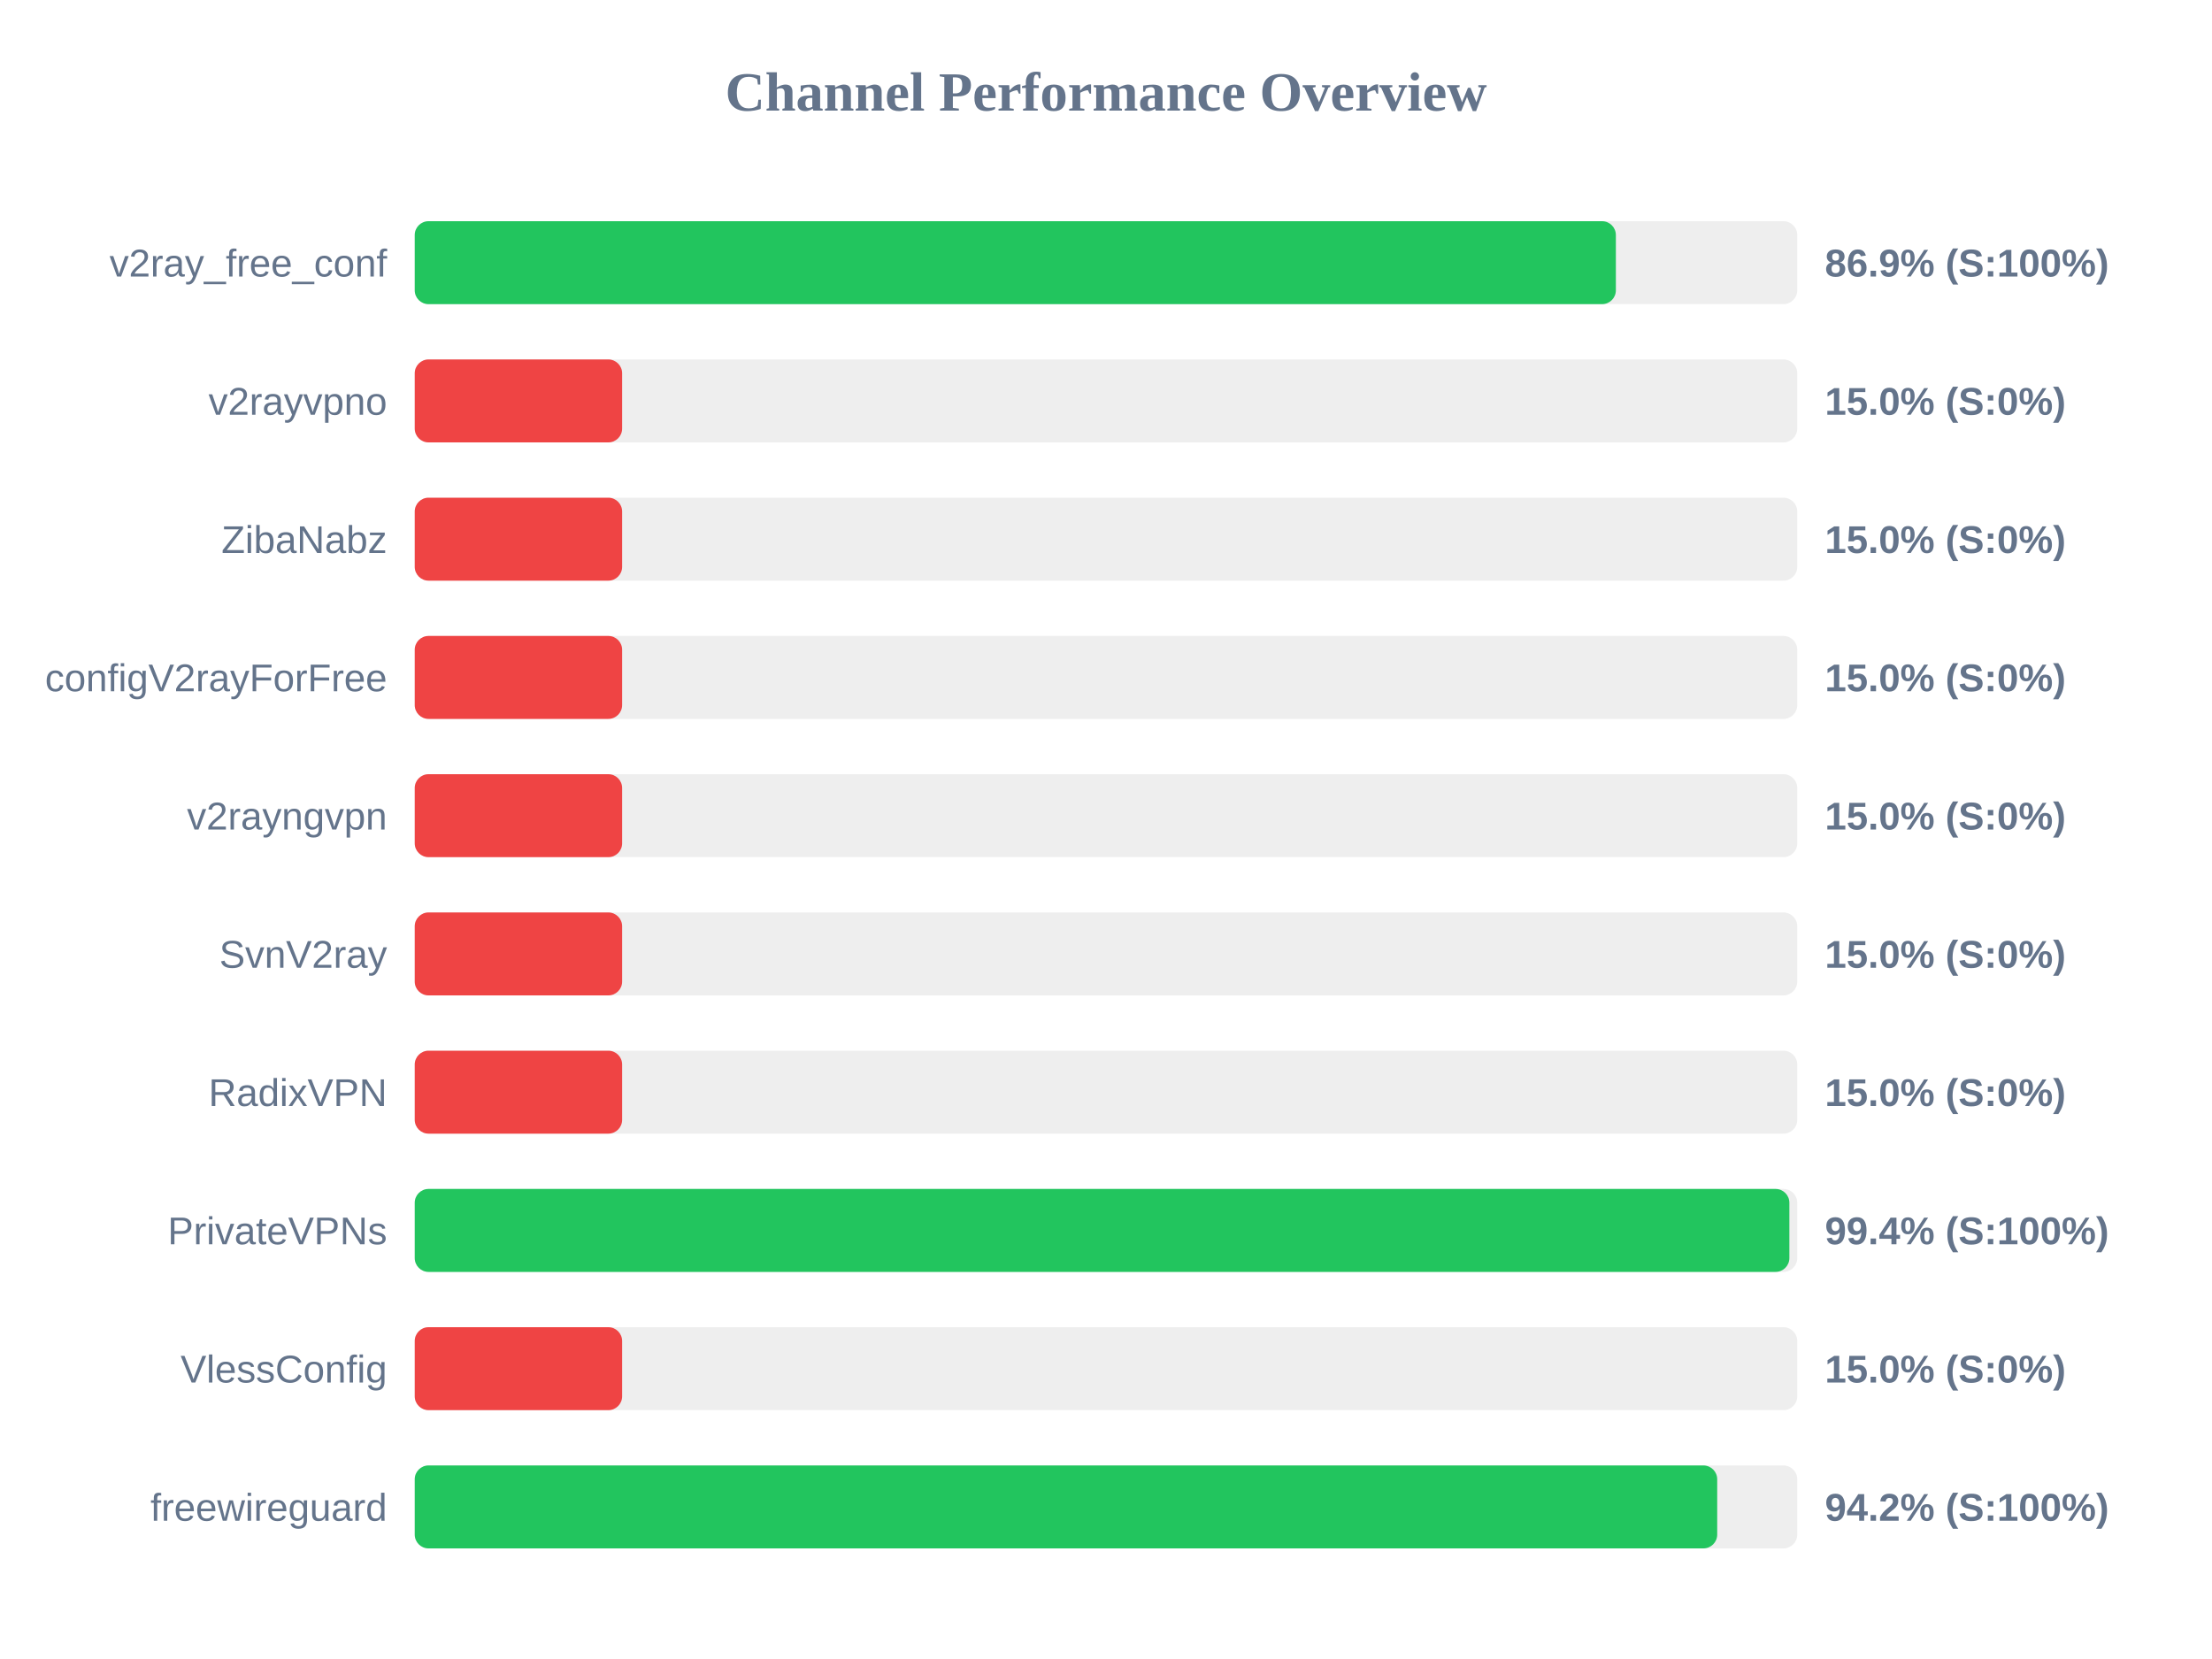
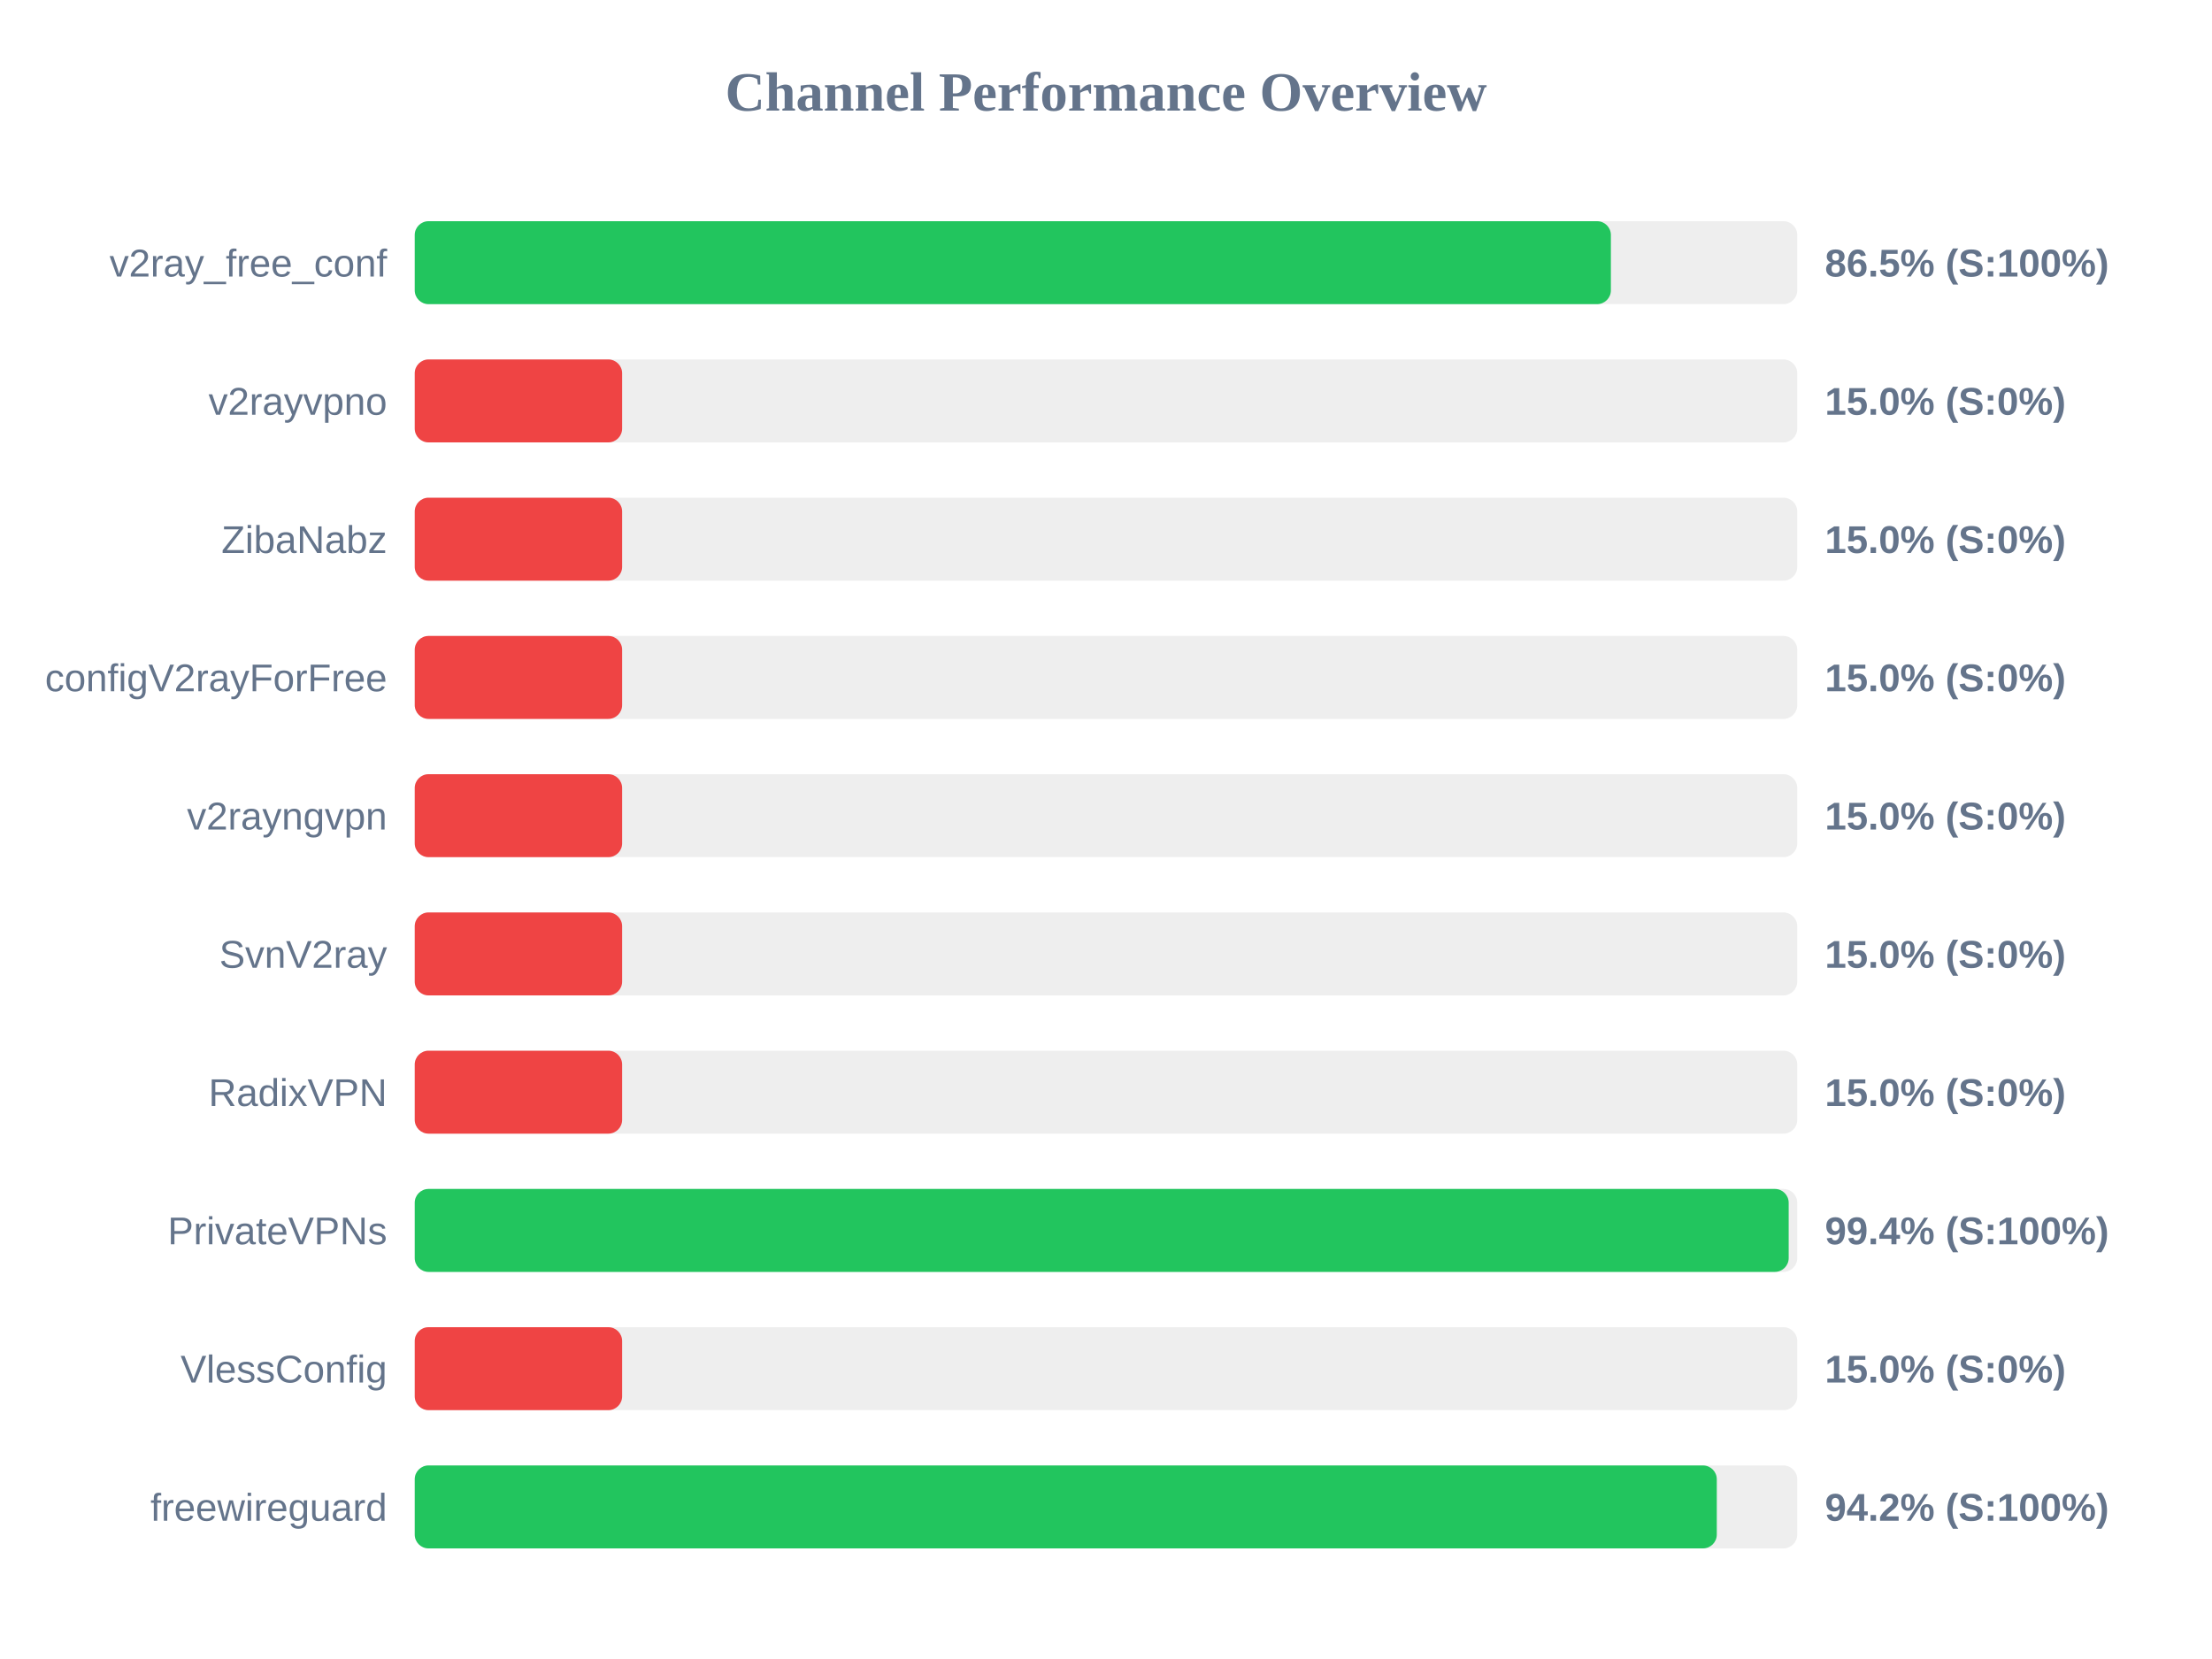
<svg xmlns="http://www.w3.org/2000/svg" width="800" height="600" version="1.1">
  <style>
        .row { font: 14px Arial; fill: #64748b; }
        .score { font: bold 14px Arial; fill: #64748b; }
    </style>
  <text x="400" y="40" text-anchor="middle" font-size="20px" font-weight="bold" fill="#64748b">Channel Performance Overview</text>
  <rect x="150" y="80" width="500" height="30" fill="#eee" rx="5" />
-   <rect x="150" y="80" width="434.4" height="30" fill="#22c55e" rx="5" />
+   <rect x="150" y="80" width="432.6" height="30" fill="#22c55e" rx="5" />
  <text x="140" y="100" text-anchor="end" class="row">v2ray_free_conf</text>
-   <text x="660" y="100" text-anchor="start" class="score">86.9% (S:100%)</text>
+   <text x="660" y="100" text-anchor="start" class="score">86.5% (S:100%)</text>
  <rect x="150" y="130" width="500" height="30" fill="#eee" rx="5" />
  <rect x="150" y="130" width="75.0" height="30" fill="#ef4444" rx="5" />
  <text x="140" y="150" text-anchor="end" class="row">v2rayvpno</text>
  <text x="660" y="150" text-anchor="start" class="score">15.0% (S:0%)</text>
  <rect x="150" y="180" width="500" height="30" fill="#eee" rx="5" />
  <rect x="150" y="180" width="75.0" height="30" fill="#ef4444" rx="5" />
  <text x="140" y="200" text-anchor="end" class="row">ZibaNabz</text>
  <text x="660" y="200" text-anchor="start" class="score">15.0% (S:0%)</text>
  <rect x="150" y="230" width="500" height="30" fill="#eee" rx="5" />
  <rect x="150" y="230" width="75.0" height="30" fill="#ef4444" rx="5" />
  <text x="140" y="250" text-anchor="end" class="row">configV2rayForFree</text>
  <text x="660" y="250" text-anchor="start" class="score">15.0% (S:0%)</text>
  <rect x="150" y="280" width="500" height="30" fill="#eee" rx="5" />
  <rect x="150" y="280" width="75.0" height="30" fill="#ef4444" rx="5" />
  <text x="140" y="300" text-anchor="end" class="row">v2rayngvpn</text>
  <text x="660" y="300" text-anchor="start" class="score">15.0% (S:0%)</text>
  <rect x="150" y="330" width="500" height="30" fill="#eee" rx="5" />
  <rect x="150" y="330" width="75.0" height="30" fill="#ef4444" rx="5" />
  <text x="140" y="350" text-anchor="end" class="row">SvnV2ray</text>
  <text x="660" y="350" text-anchor="start" class="score">15.0% (S:0%)</text>
  <rect x="150" y="380" width="500" height="30" fill="#eee" rx="5" />
  <rect x="150" y="380" width="75.0" height="30" fill="#ef4444" rx="5" />
  <text x="140" y="400" text-anchor="end" class="row">RadixVPN</text>
  <text x="660" y="400" text-anchor="start" class="score">15.0% (S:0%)</text>
  <rect x="150" y="430" width="500" height="30" fill="#eee" rx="5" />
-   <rect x="150" y="430" width="497.15" height="30" fill="#22c55e" rx="5" />
+   <rect x="150" y="430" width="496.9" height="30" fill="#22c55e" rx="5" />
  <text x="140" y="450" text-anchor="end" class="row">PrivateVPNs</text>
  <text x="660" y="450" text-anchor="start" class="score">99.4% (S:100%)</text>
  <rect x="150" y="480" width="500" height="30" fill="#eee" rx="5" />
  <rect x="150" y="480" width="75.0" height="30" fill="#ef4444" rx="5" />
  <text x="140" y="500" text-anchor="end" class="row">VlessConfig</text>
  <text x="660" y="500" text-anchor="start" class="score">15.0% (S:0%)</text>
  <rect x="150" y="530" width="500" height="30" fill="#eee" rx="5" />
-   <rect x="150" y="530" width="471.05" height="30" fill="#22c55e" rx="5" />
+   <rect x="150" y="530" width="470.9" height="30" fill="#22c55e" rx="5" />
  <text x="140" y="550" text-anchor="end" class="row">freewireguard</text>
  <text x="660" y="550" text-anchor="start" class="score">94.2% (S:100%)</text>
</svg>
